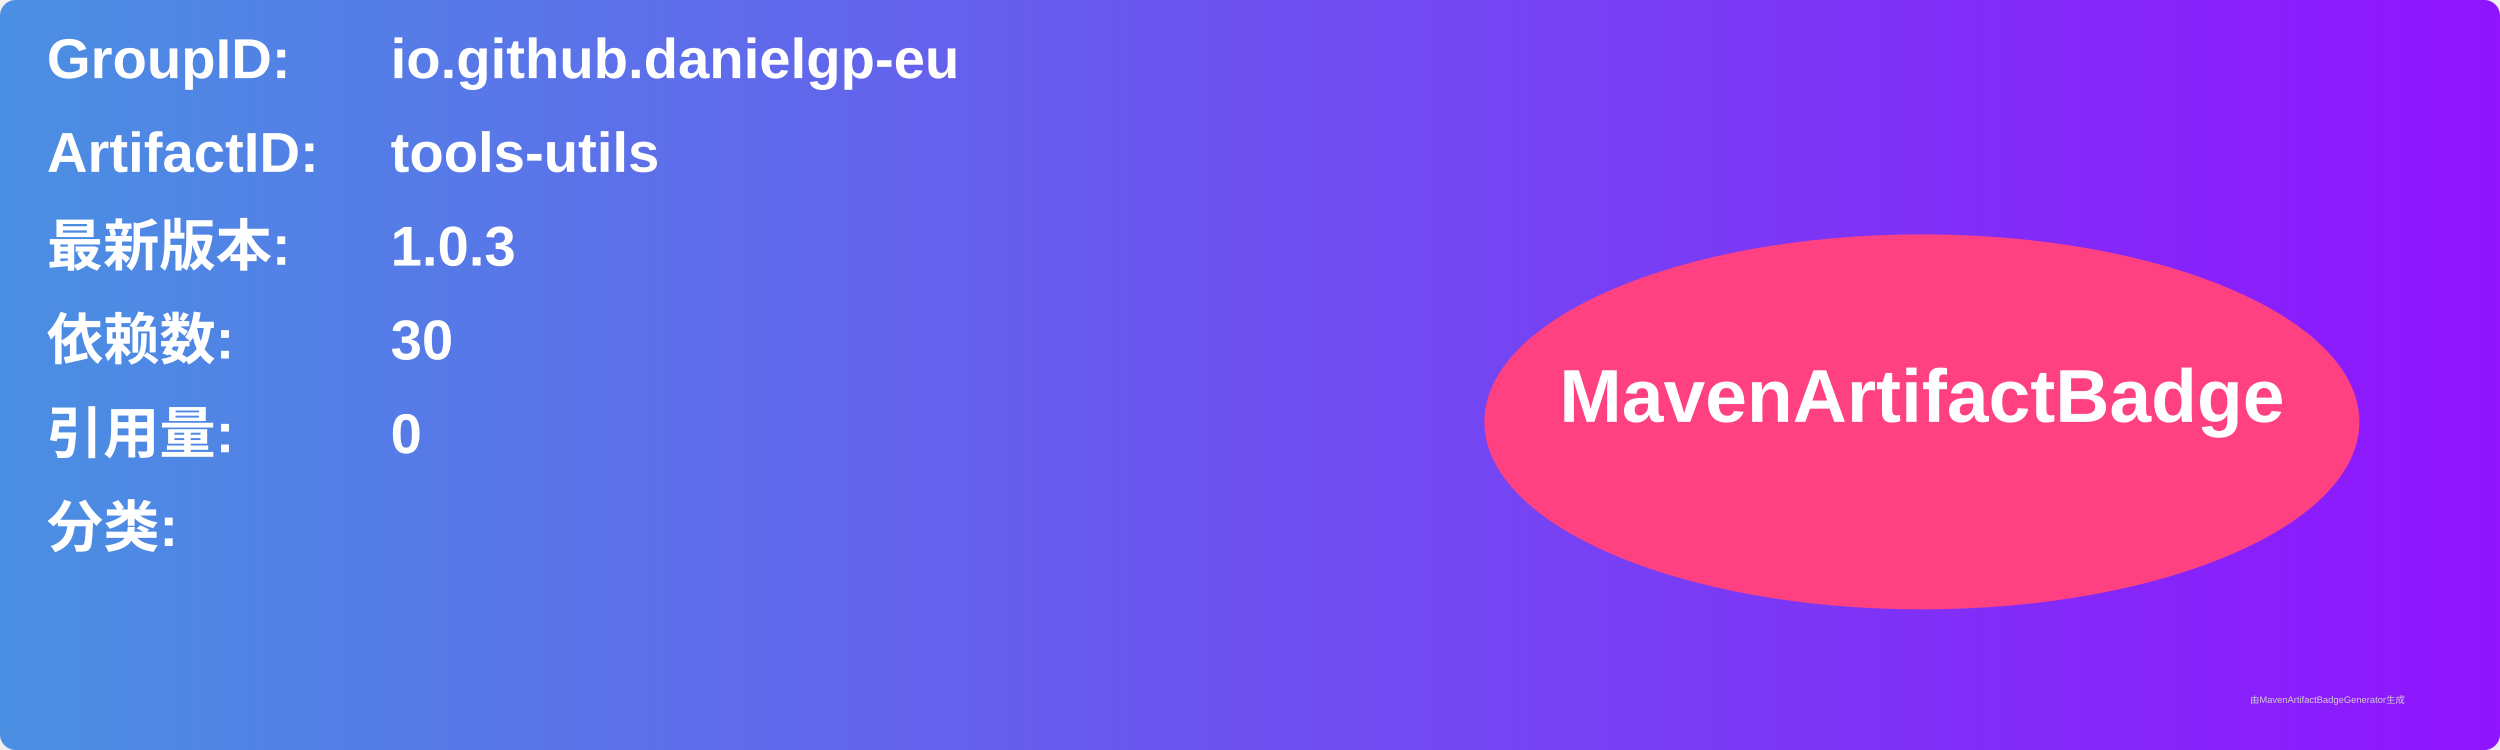
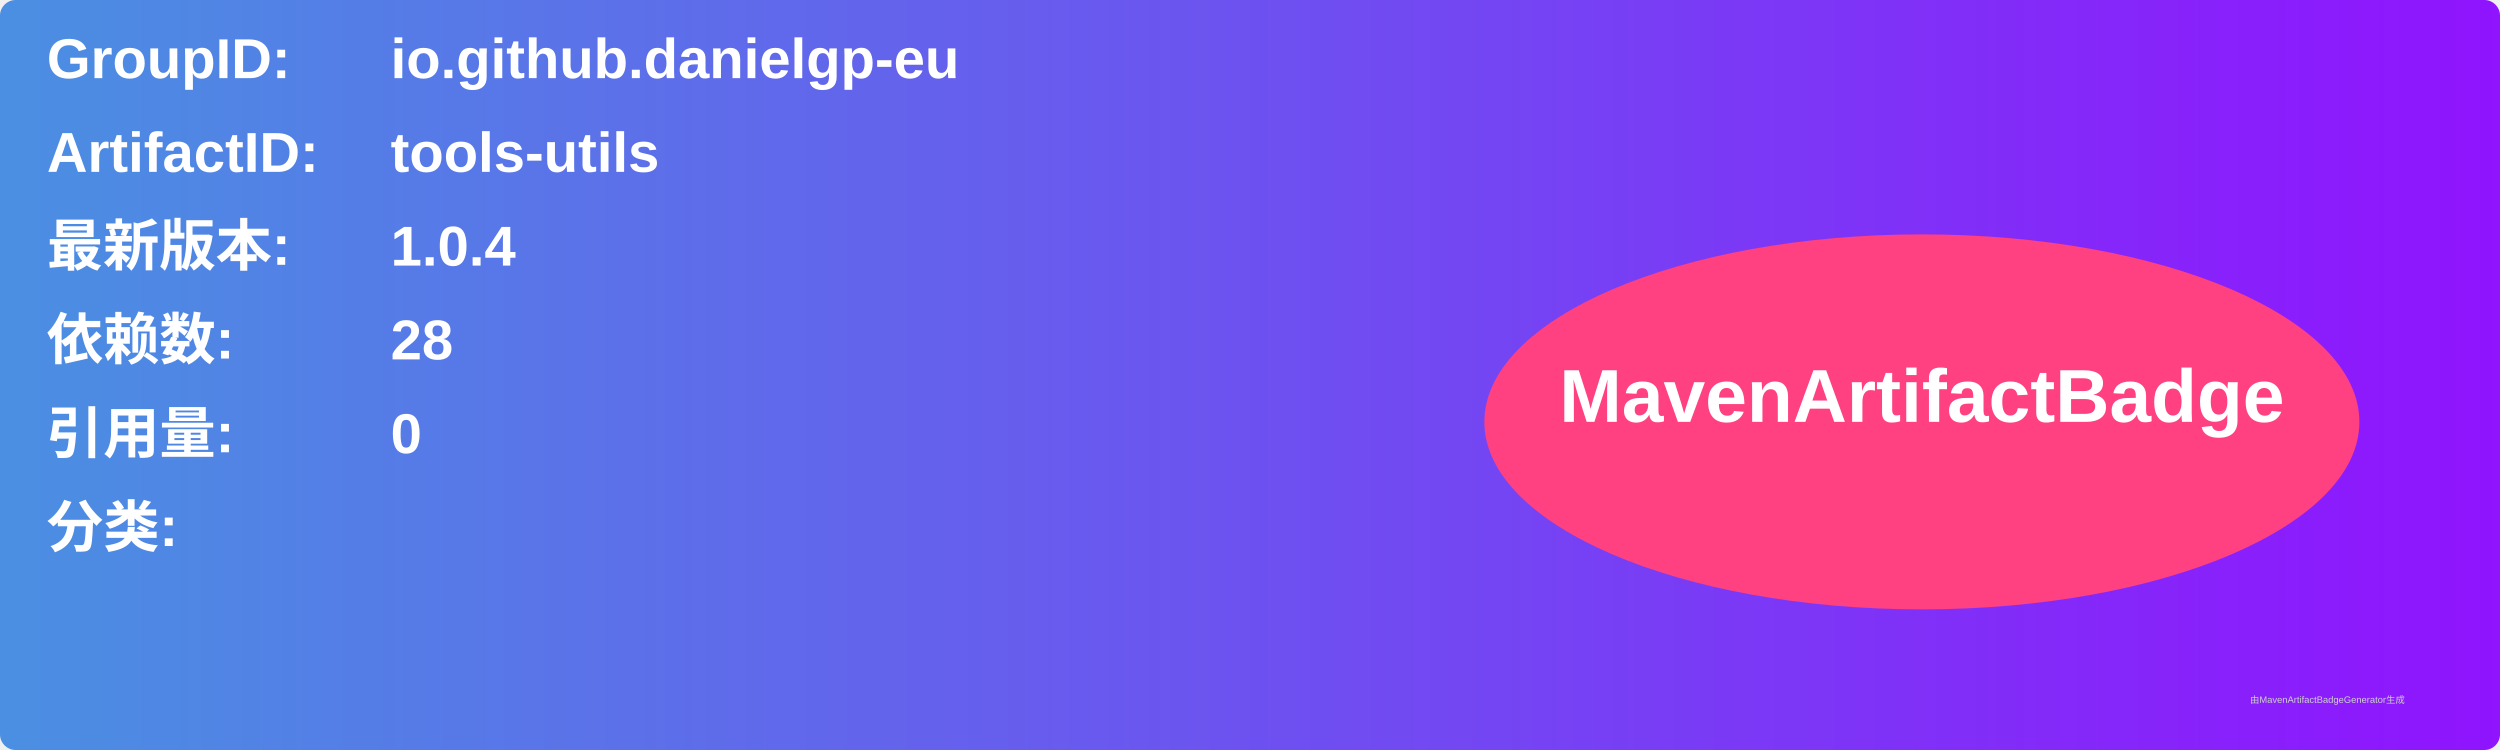
<svg xmlns="http://www.w3.org/2000/svg" width="800" height="240" viewBox="0 0 800 240">
  <linearGradient id="grad" x1="0%" y1="0%" x2="100%" y2="0%">
    <stop offset="0%" stop-color="#4a90e2" />
    <stop offset="100%" stop-color="#9013fe" />
  </linearGradient>
  <rect width="100%" height="100%" rx="5" ry="5" fill="url(#grad)" />
  <g transform="translate(15, 15)">
    <text x="0" y="10" font-family="Arial" font-size="18" fill="white" font-weight="bold" width="260">GroupID:</text>
    <text x="110" y="10" font-family="Arial" font-size="18" fill="white" font-weight="bold" width="460">io.github.danielgp-eu</text>
    <text x="0" y="40" font-family="Arial" font-size="18" fill="white" font-weight="bold" width="260">ArtifactID:</text>
    <text x="110" y="40" font-family="Arial" font-size="18" fill="white" font-weight="bold" width="460">tools-utils</text>
    <text x="0" y="70" font-family="Arial" font-size="18" fill="white" font-weight="bold">最新版本:</text>
    <text x="110" y="70" font-family="Arial" font-size="18" fill="white" font-weight="bold">
-       <tspan font-weight="bold">1.0.3</tspan>
+       <tspan font-weight="bold">1.0.4</tspan>
    </text>
    <text x="0" y="100" font-family="Arial" font-size="18" fill="white" font-weight="bold">依赖数: </text>
    <text x="110" y="100" font-family="Arial" font-size="18" fill="white">
-       <tspan font-weight="bold">30</tspan>
+       <tspan font-weight="bold">28</tspan>
    </text>
    <text x="0" y="130" font-family="Arial" font-size="18" fill="white" font-weight="bold">引用量: </text>
    <text x="110" y="130" font-family="Arial" font-size="18" fill="white">
      <tspan font-weight="bold">0</tspan>
    </text>
    <text x="0" y="160" font-family="Arial" font-size="18" fill="white" font-weight="bold">分类:</text>
    <text x="10" y="190" font-family="Arial" font-size="10" fill="white">
      <tspan font-weight="bold" />
    </text>
    <ellipse cx="600" cy="120" rx="140" ry="60" fill="#ff4081" />
    <text x="600" y="120" text-anchor="middle" font-family="Arial" font-size="24" fill="white" font-weight="bold">MavenArtifactBadge</text>
  </g>
  <text x="720" y="225" font-family="Arial" font-size="3" fill="#d0d0d0">由MavenArtifactBadgeGenerator生成</text>
</svg>
